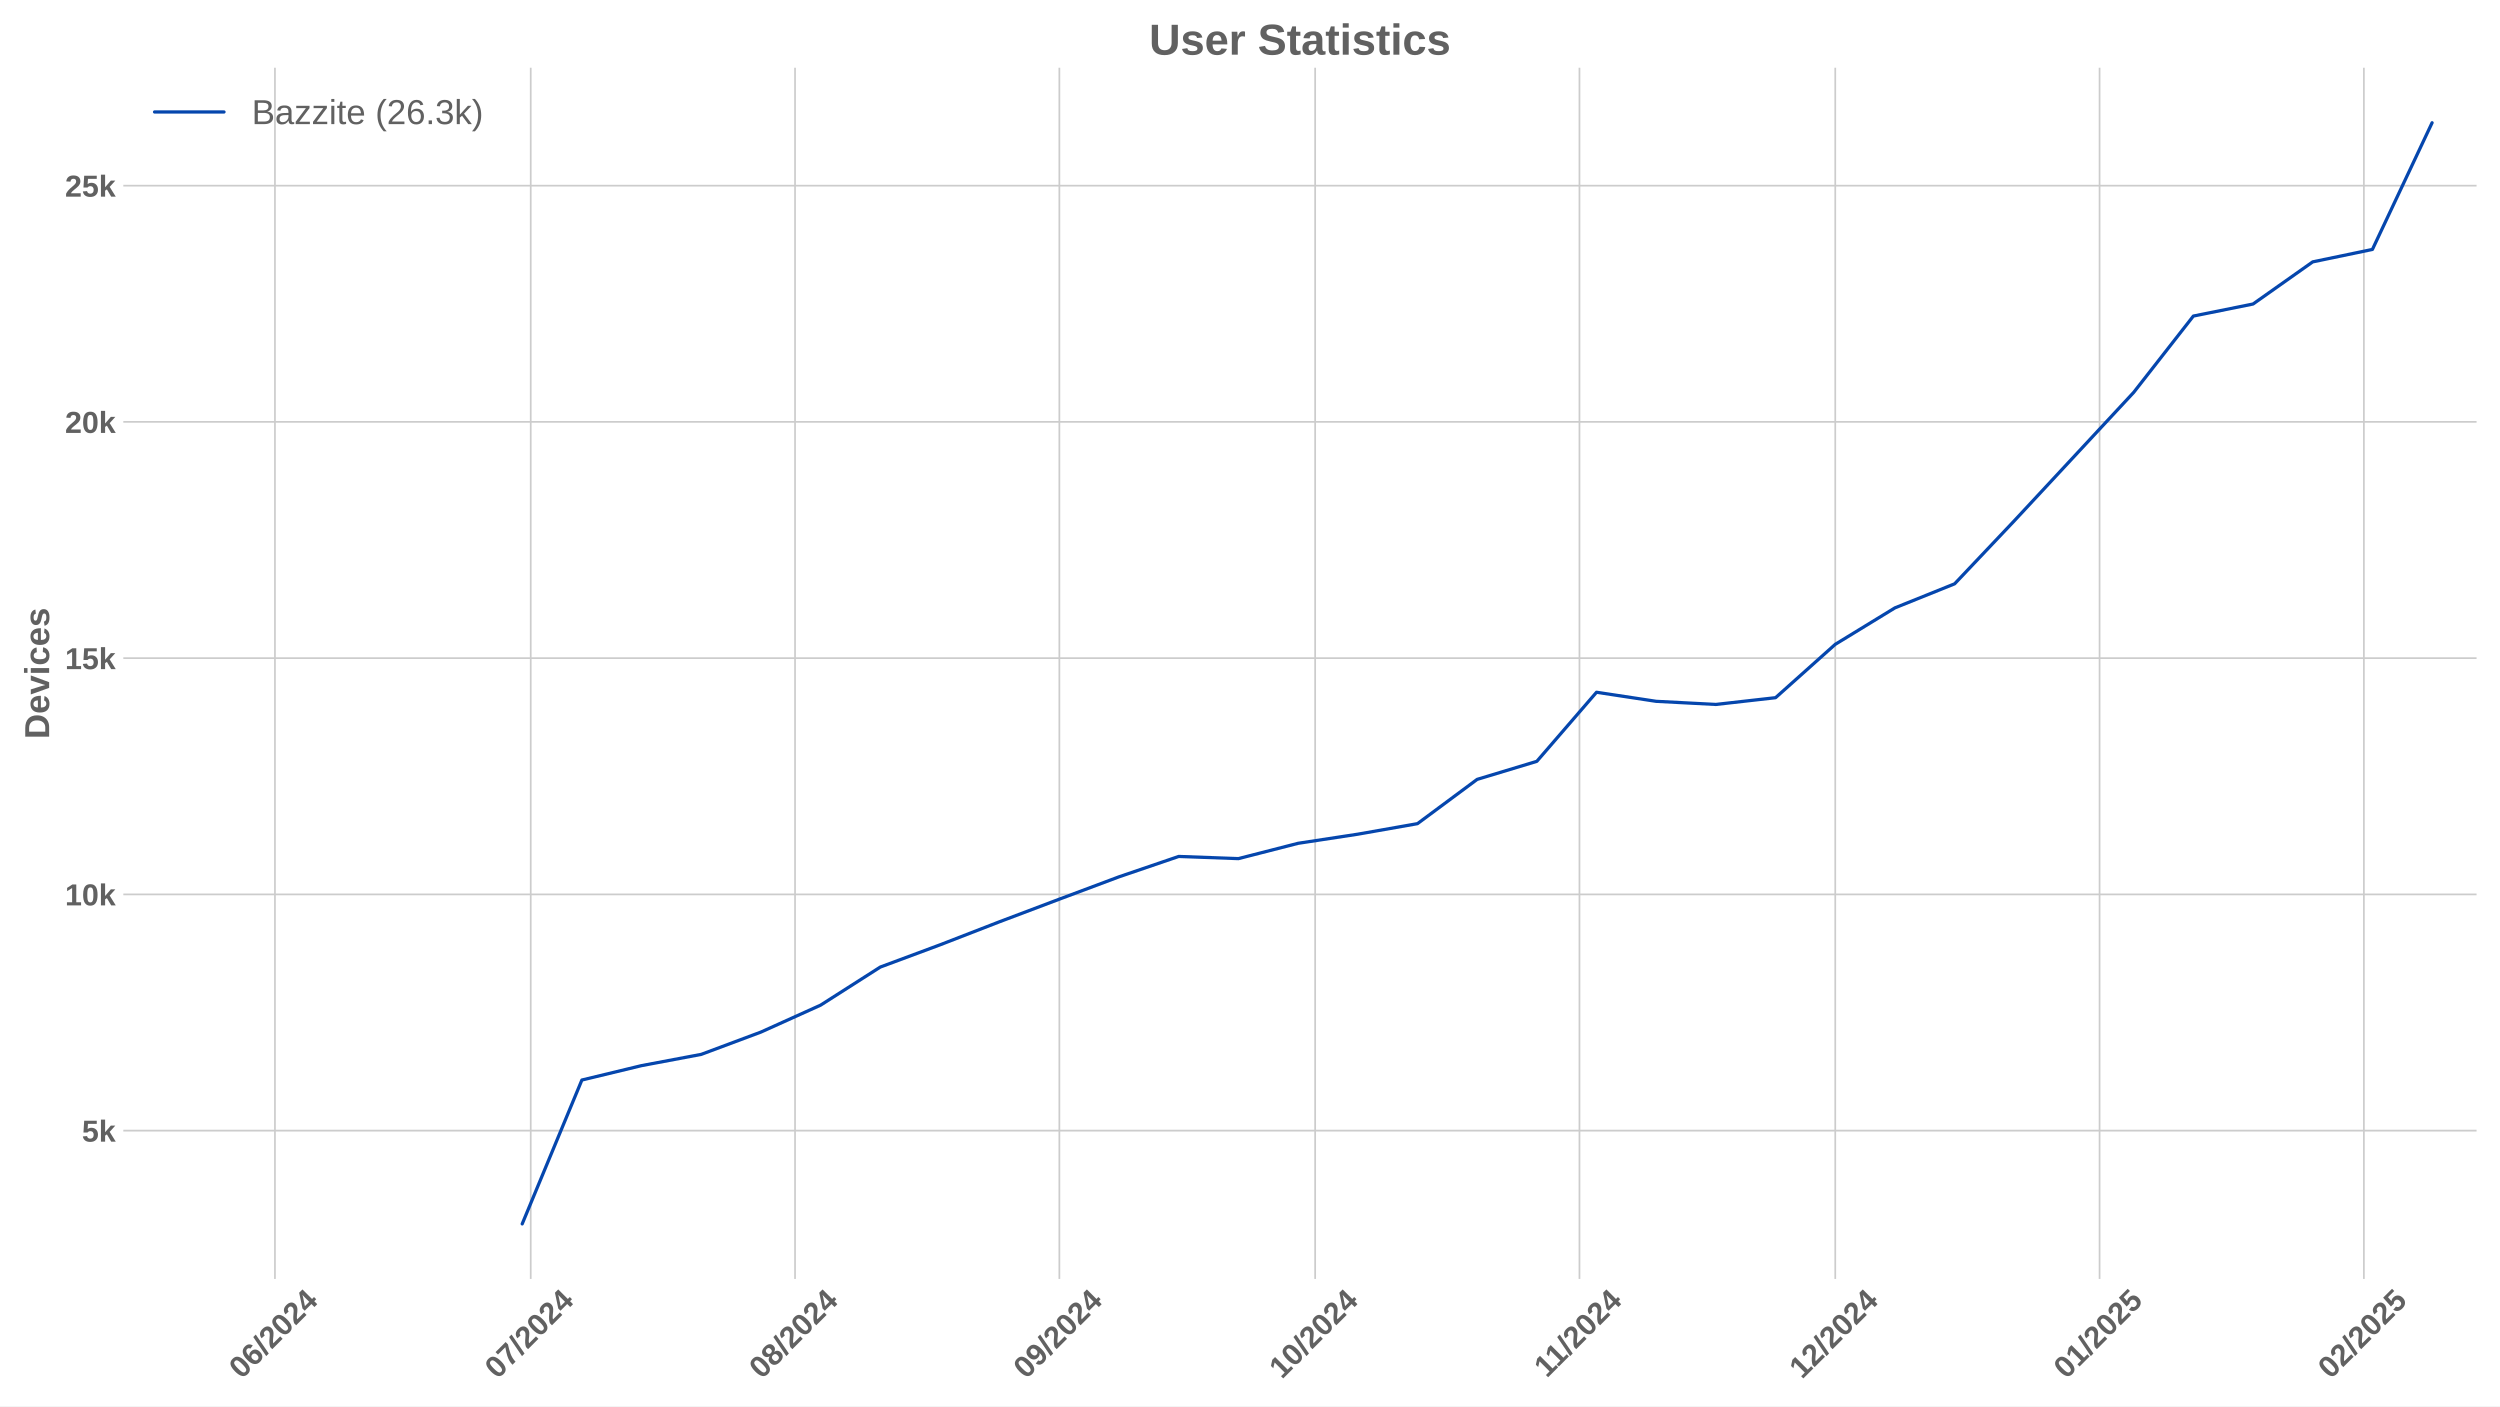
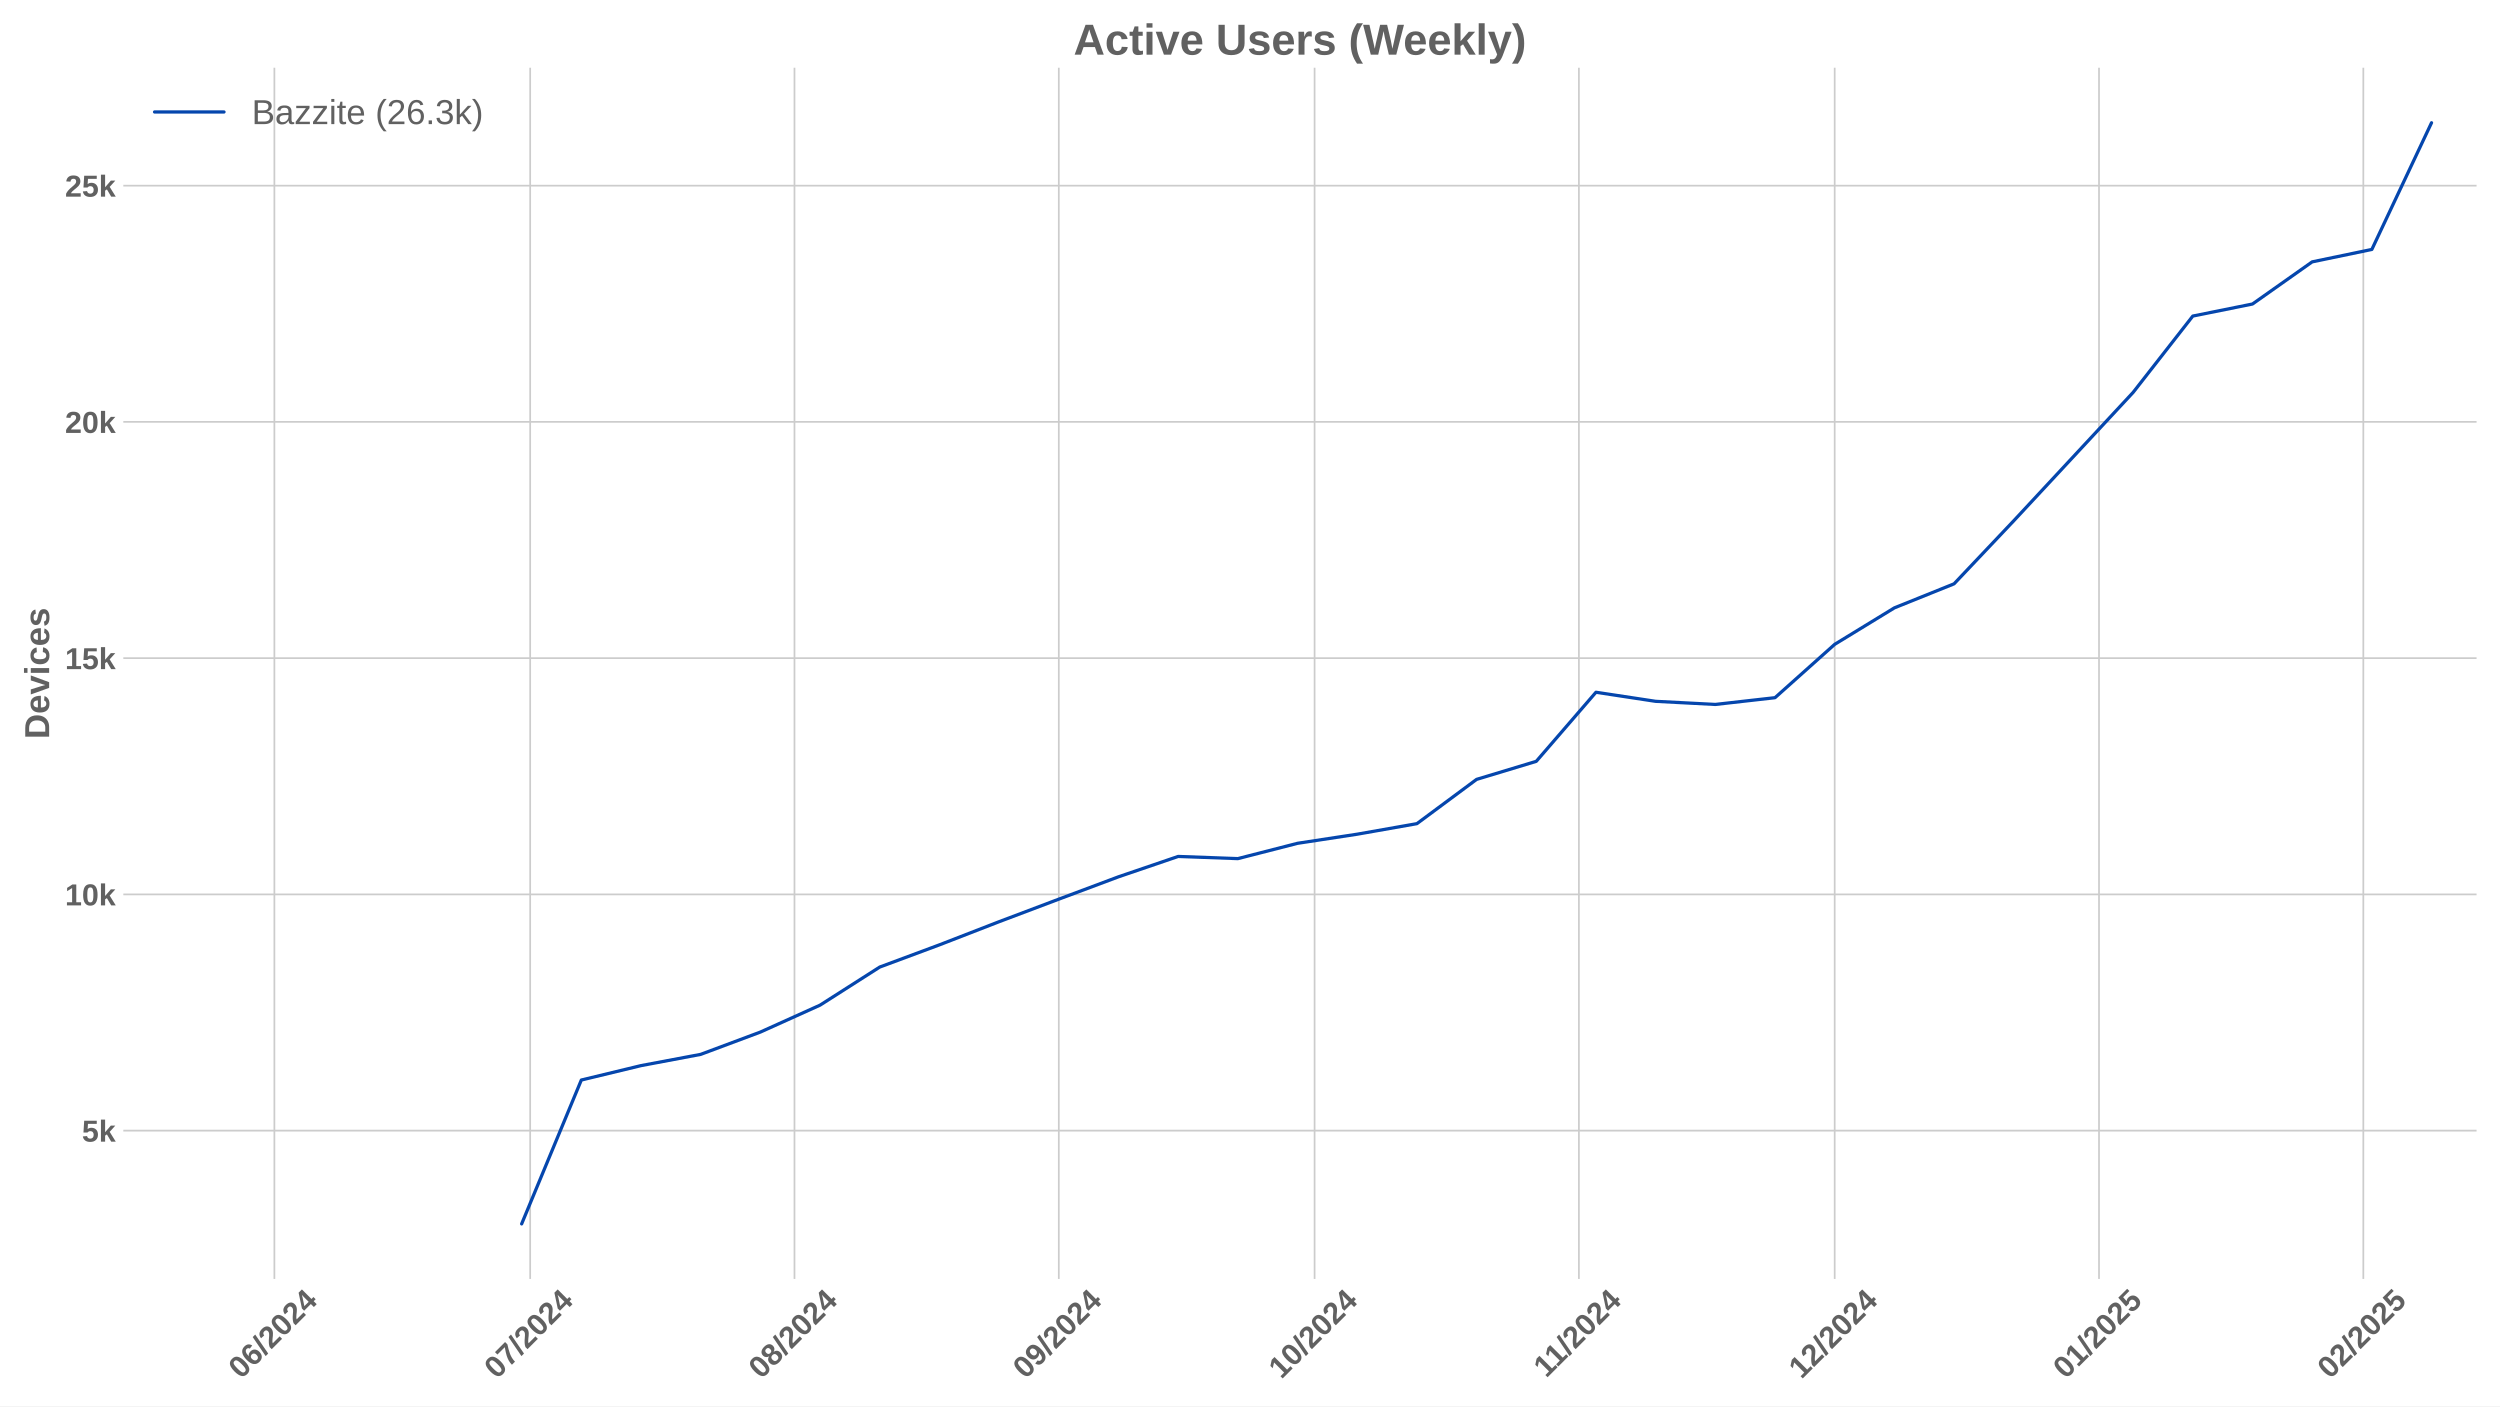
<svg xmlns="http://www.w3.org/2000/svg" xmlns:xlink="http://www.w3.org/1999/xlink" width="1152pt" height="648pt" viewBox="0 0 1152 648" version="1.1">
  <defs>
    <style type="text/css">*{stroke-linejoin: round; stroke-linecap: butt}</style>
  </defs>
  <g id="figure_1">
    <g id="patch_1">
      <path d="M 0 648  L 1152 648  L 1152 0  L 0 0  z " style="fill: #ffffff" />
    </g>
    <g id="axes_1">
      <g id="patch_2">
        <path d="M 56.82 589.343  L 1141.2 589.343  L 1141.2 31.2  L 56.82 31.2  z " style="fill: #ffffff" />
      </g>
      <g id="matplotlib.axis_1">
        <g id="xtick_1">
          <g id="line2d_1">
-             <path d="M 126.692 589.343  L 126.692 31.2  " clip-path="url(#p1ad4c67a2a)" style="fill: none; stroke: #cccccc; stroke-width: 0.8; stroke-linecap: round" />
+             <path d="M 126.435 589.343  L 126.435 31.2  " clip-path="url(#p566eb9d5ae)" style="fill: none; stroke: #cccccc; stroke-width: 0.8; stroke-linecap: round" />
          </g>
          <g id="line2d_2" />
          <g id="text_1">
-             <g style="fill: #616161" transform="translate(111.362 635.7977) rotate(-45) scale(0.14 -0.14)">
+             <g style="fill: #616161" transform="translate(111.1049 635.7977) rotate(-45) scale(0.14 -0.14)">
              <defs>
                <path id="LiberationSans-Bold-30" d="M 3297 2203  Q 3297 1088 2914 512  Q 2531 -63 1766 -63  Q 253 -63 253 2203  Q 253 2994 418 3494  Q 584 3994 915 4231  Q 1247 4469 1791 4469  Q 2572 4469 2934 3903  Q 3297 3338 3297 2203  z M 2416 2203  Q 2416 2813 2356 3150  Q 2297 3488 2165 3634  Q 2034 3781 1784 3781  Q 1519 3781 1383 3632  Q 1247 3484 1189 3148  Q 1131 2813 1131 2203  Q 1131 1600 1192 1261  Q 1253 922 1386 775  Q 1519 628 1772 628  Q 2022 628 2158 783  Q 2294 938 2355 1278  Q 2416 1619 2416 2203  z " transform="scale(0.015625)" />
                <path id="LiberationSans-Bold-36" d="M 3328 1441  Q 3328 738 2934 337  Q 2541 -63 1847 -63  Q 1069 -63 651 482  Q 234 1028 234 2100  Q 234 3278 657 3873  Q 1081 4469 1869 4469  Q 2428 4469 2751 4222  Q 3075 3975 3209 3456  L 2381 3341  Q 2263 3775 1850 3775  Q 1497 3775 1295 3422  Q 1094 3069 1094 2350  Q 1234 2584 1484 2709  Q 1734 2834 2050 2834  Q 2641 2834 2984 2459  Q 3328 2084 3328 1441  z M 2447 1416  Q 2447 1791 2273 1989  Q 2100 2188 1797 2188  Q 1506 2188 1331 2002  Q 1156 1816 1156 1509  Q 1156 1125 1339 873  Q 1522 622 1819 622  Q 2116 622 2281 833  Q 2447 1044 2447 1416  z " transform="scale(0.015625)" />
                <path id="LiberationSans-Bold-2f" d="M 63 -128  L 972 4638  L 1716 4638  L 822 -128  L 63 -128  z " transform="scale(0.015625)" />
                <path id="LiberationSans-Bold-32" d="M 222 0  L 222 609  Q 394 988 711 1347  Q 1028 1706 1509 2097  Q 1972 2472 2158 2715  Q 2344 2959 2344 3194  Q 2344 3769 1766 3769  Q 1484 3769 1336 3617  Q 1188 3466 1144 3163  L 259 3213  Q 334 3825 717 4147  Q 1100 4469 1759 4469  Q 2472 4469 2853 4144  Q 3234 3819 3234 3231  Q 3234 2922 3112 2672  Q 2991 2422 2800 2211  Q 2609 2000 2376 1815  Q 2144 1631 1925 1456  Q 1706 1281 1526 1103  Q 1347 925 1259 722  L 3303 722  L 3303 0  L 222 0  z " transform="scale(0.015625)" />
                <path id="LiberationSans-Bold-34" d="M 2938 897  L 2938 0  L 2100 0  L 2100 897  L 97 897  L 97 1556  L 1956 4403  L 2938 4403  L 2938 1550  L 3525 1550  L 3525 897  L 2938 897  z M 2100 2991  Q 2100 3159 2111 3356  Q 2122 3553 2128 3609  Q 2047 3434 1834 3103  L 813 1550  L 2100 1550  L 2100 2991  z " transform="scale(0.015625)" />
              </defs>
              <use xlink:href="#LiberationSans-Bold-30" />
              <use xlink:href="#LiberationSans-Bold-36" transform="translate(55.61523 0)" />
              <use xlink:href="#LiberationSans-Bold-2f" transform="translate(111.2305 0)" />
              <use xlink:href="#LiberationSans-Bold-32" transform="translate(139.0137 0)" />
              <use xlink:href="#LiberationSans-Bold-30" transform="translate(194.6289 0)" />
              <use xlink:href="#LiberationSans-Bold-32" transform="translate(250.2441 0)" />
              <use xlink:href="#LiberationSans-Bold-34" transform="translate(305.8594 0)" />
            </g>
          </g>
        </g>
        <g id="xtick_2">
          <g id="line2d_3">
-             <path d="M 244.56 589.343  L 244.56 31.2  " clip-path="url(#p1ad4c67a2a)" style="fill: none; stroke: #cccccc; stroke-width: 0.8; stroke-linecap: round" />
+             <path d="M 244.303 589.343  L 244.303 31.2  " clip-path="url(#p566eb9d5ae)" style="fill: none; stroke: #cccccc; stroke-width: 0.8; stroke-linecap: round" />
          </g>
          <g id="line2d_4" />
          <g id="text_2">
-             <g style="fill: #616161" transform="translate(229.2294 635.7977) rotate(-45) scale(0.14 -0.14)">
+             <g style="fill: #616161" transform="translate(228.9723 635.7977) rotate(-45) scale(0.14 -0.14)">
              <defs>
                <path id="LiberationSans-Bold-37" d="M 3278 3706  Q 2981 3238 2717 2797  Q 2453 2356 2256 1911  Q 2059 1466 1945 995  Q 1831 525 1831 0  L 916 0  Q 916 550 1059 1064  Q 1203 1578 1475 2111  Q 1747 2644 2463 3681  L 275 3681  L 275 4403  L 3278 4403  L 3278 3706  z " transform="scale(0.015625)" />
              </defs>
              <use xlink:href="#LiberationSans-Bold-30" />
              <use xlink:href="#LiberationSans-Bold-37" transform="translate(55.61523 0)" />
              <use xlink:href="#LiberationSans-Bold-2f" transform="translate(111.2305 0)" />
              <use xlink:href="#LiberationSans-Bold-32" transform="translate(139.0137 0)" />
              <use xlink:href="#LiberationSans-Bold-30" transform="translate(194.6289 0)" />
              <use xlink:href="#LiberationSans-Bold-32" transform="translate(250.2441 0)" />
              <use xlink:href="#LiberationSans-Bold-34" transform="translate(305.8594 0)" />
            </g>
          </g>
        </g>
        <g id="xtick_3">
          <g id="line2d_5">
-             <path d="M 366.356 589.343  L 366.356 31.2  " clip-path="url(#p1ad4c67a2a)" style="fill: none; stroke: #cccccc; stroke-width: 0.8; stroke-linecap: round" />
+             <path d="M 366.099 589.343  L 366.099 31.2  " clip-path="url(#p566eb9d5ae)" style="fill: none; stroke: #cccccc; stroke-width: 0.8; stroke-linecap: round" />
          </g>
          <g id="line2d_6" />
          <g id="text_3">
-             <g style="fill: #616161" transform="translate(351.0257 635.7977) rotate(-45) scale(0.14 -0.14)">
+             <g style="fill: #616161" transform="translate(350.7686 635.7977) rotate(-45) scale(0.14 -0.14)">
              <defs>
                <path id="LiberationSans-Bold-38" d="M 3363 1241  Q 3363 622 2953 279  Q 2544 -63 1784 -63  Q 1031 -63 617 278  Q 203 619 203 1234  Q 203 1656 447 1945  Q 691 2234 1100 2303  L 1100 2316  Q 744 2394 525 2669  Q 306 2944 306 3303  Q 306 3844 689 4156  Q 1072 4469 1772 4469  Q 2488 4469 2870 4164  Q 3253 3859 3253 3297  Q 3253 2938 3036 2666  Q 2819 2394 2453 2322  L 2453 2309  Q 2878 2241 3120 1961  Q 3363 1681 3363 1241  z M 2350 3250  Q 2350 3563 2206 3708  Q 2063 3853 1772 3853  Q 1203 3853 1203 3250  Q 1203 2619 1778 2619  Q 2066 2619 2208 2766  Q 2350 2913 2350 3250  z M 2453 1313  Q 2453 2003 1766 2003  Q 1447 2003 1276 1822  Q 1106 1641 1106 1300  Q 1106 913 1275 734  Q 1444 556 1791 556  Q 2131 556 2292 734  Q 2453 913 2453 1313  z " transform="scale(0.015625)" />
              </defs>
              <use xlink:href="#LiberationSans-Bold-30" />
              <use xlink:href="#LiberationSans-Bold-38" transform="translate(55.61523 0)" />
              <use xlink:href="#LiberationSans-Bold-2f" transform="translate(111.2305 0)" />
              <use xlink:href="#LiberationSans-Bold-32" transform="translate(139.0137 0)" />
              <use xlink:href="#LiberationSans-Bold-30" transform="translate(194.6289 0)" />
              <use xlink:href="#LiberationSans-Bold-32" transform="translate(250.2441 0)" />
              <use xlink:href="#LiberationSans-Bold-34" transform="translate(305.8594 0)" />
            </g>
          </g>
        </g>
        <g id="xtick_4">
          <g id="line2d_7">
-             <path d="M 488.152 589.343  L 488.152 31.2  " clip-path="url(#p1ad4c67a2a)" style="fill: none; stroke: #cccccc; stroke-width: 0.8; stroke-linecap: round" />
+             <path d="M 487.895 589.343  L 487.895 31.2  " clip-path="url(#p566eb9d5ae)" style="fill: none; stroke: #cccccc; stroke-width: 0.8; stroke-linecap: round" />
          </g>
          <g id="line2d_8" />
          <g id="text_4">
-             <g style="fill: #616161" transform="translate(472.822 635.7977) rotate(-45) scale(0.14 -0.14)">
+             <g style="fill: #616161" transform="translate(472.5649 635.7977) rotate(-45) scale(0.14 -0.14)">
              <defs>
                <path id="LiberationSans-Bold-39" d="M 3322 2272  Q 3322 1100 2894 518  Q 2466 -63 1678 -63  Q 1097 -63 767 185  Q 438 434 300 972  L 1125 1088  Q 1247 628 1688 628  Q 2056 628 2254 981  Q 2453 1334 2459 2028  Q 2341 1794 2070 1661  Q 1800 1528 1488 1528  Q 906 1528 564 1923  Q 222 2319 222 2994  Q 222 3688 623 4078  Q 1025 4469 1759 4469  Q 2550 4469 2936 3920  Q 3322 3372 3322 2272  z M 2394 2888  Q 2394 3297 2214 3539  Q 2034 3781 1738 3781  Q 1447 3781 1280 3570  Q 1113 3359 1113 2988  Q 1113 2622 1278 2401  Q 1444 2181 1741 2181  Q 2022 2181 2208 2373  Q 2394 2566 2394 2888  z " transform="scale(0.015625)" />
              </defs>
              <use xlink:href="#LiberationSans-Bold-30" />
              <use xlink:href="#LiberationSans-Bold-39" transform="translate(55.61523 0)" />
              <use xlink:href="#LiberationSans-Bold-2f" transform="translate(111.2305 0)" />
              <use xlink:href="#LiberationSans-Bold-32" transform="translate(139.0137 0)" />
              <use xlink:href="#LiberationSans-Bold-30" transform="translate(194.6289 0)" />
              <use xlink:href="#LiberationSans-Bold-32" transform="translate(250.2441 0)" />
              <use xlink:href="#LiberationSans-Bold-34" transform="translate(305.8594 0)" />
            </g>
          </g>
        </g>
        <g id="xtick_5">
          <g id="line2d_9">
-             <path d="M 606.02 589.343  L 606.02 31.2  " clip-path="url(#p1ad4c67a2a)" style="fill: none; stroke: #cccccc; stroke-width: 0.8; stroke-linecap: round" />
+             <path d="M 605.763 589.343  L 605.763 31.2  " clip-path="url(#p566eb9d5ae)" style="fill: none; stroke: #cccccc; stroke-width: 0.8; stroke-linecap: round" />
          </g>
          <g id="line2d_10" />
          <g id="text_5">
-             <g style="fill: #616161" transform="translate(590.6894 635.7977) rotate(-45) scale(0.14 -0.14)">
+             <g style="fill: #616161" transform="translate(590.4323 635.7977) rotate(-45) scale(0.14 -0.14)">
              <defs>
                <path id="LiberationSans-Bold-31" d="M 403 0  L 403 653  L 1494 653  L 1494 3656  L 438 2997  L 438 3688  L 1541 4403  L 2372 4403  L 2372 653  L 3381 653  L 3381 0  L 403 0  z " transform="scale(0.015625)" />
              </defs>
              <use xlink:href="#LiberationSans-Bold-31" />
              <use xlink:href="#LiberationSans-Bold-30" transform="translate(55.61523 0)" />
              <use xlink:href="#LiberationSans-Bold-2f" transform="translate(111.2305 0)" />
              <use xlink:href="#LiberationSans-Bold-32" transform="translate(139.0137 0)" />
              <use xlink:href="#LiberationSans-Bold-30" transform="translate(194.6289 0)" />
              <use xlink:href="#LiberationSans-Bold-32" transform="translate(250.2441 0)" />
              <use xlink:href="#LiberationSans-Bold-34" transform="translate(305.8594 0)" />
            </g>
          </g>
        </g>
        <g id="xtick_6">
          <g id="line2d_11">
-             <path d="M 727.816 589.343  L 727.816 31.2  " clip-path="url(#p1ad4c67a2a)" style="fill: none; stroke: #cccccc; stroke-width: 0.8; stroke-linecap: round" />
+             <path d="M 727.559 589.343  L 727.559 31.2  " clip-path="url(#p566eb9d5ae)" style="fill: none; stroke: #cccccc; stroke-width: 0.8; stroke-linecap: round" />
          </g>
          <g id="line2d_12" />
          <g id="text_6">
-             <g style="fill: #616161" transform="translate(712.7579 635.2532) rotate(-45) scale(0.14 -0.14)">
+             <g style="fill: #616161" transform="translate(712.5008 635.2532) rotate(-45) scale(0.14 -0.14)">
              <use xlink:href="#LiberationSans-Bold-31" />
              <use xlink:href="#LiberationSans-Bold-31" transform="translate(50.11523 0)" />
              <use xlink:href="#LiberationSans-Bold-2f" transform="translate(105.7305 0)" />
              <use xlink:href="#LiberationSans-Bold-32" transform="translate(133.5137 0)" />
              <use xlink:href="#LiberationSans-Bold-30" transform="translate(189.1289 0)" />
              <use xlink:href="#LiberationSans-Bold-32" transform="translate(244.7441 0)" />
              <use xlink:href="#LiberationSans-Bold-34" transform="translate(300.3594 0)" />
            </g>
          </g>
        </g>
        <g id="xtick_7">
          <g id="line2d_13">
-             <path d="M 845.683 589.343  L 845.683 31.2  " clip-path="url(#p1ad4c67a2a)" style="fill: none; stroke: #cccccc; stroke-width: 0.8; stroke-linecap: round" />
+             <path d="M 845.426 589.343  L 845.426 31.2  " clip-path="url(#p566eb9d5ae)" style="fill: none; stroke: #cccccc; stroke-width: 0.8; stroke-linecap: round" />
          </g>
          <g id="line2d_14" />
          <g id="text_7">
-             <g style="fill: #616161" transform="translate(830.3531 635.7977) rotate(-45) scale(0.14 -0.14)">
+             <g style="fill: #616161" transform="translate(830.096 635.7977) rotate(-45) scale(0.14 -0.14)">
              <use xlink:href="#LiberationSans-Bold-31" />
              <use xlink:href="#LiberationSans-Bold-32" transform="translate(55.61523 0)" />
              <use xlink:href="#LiberationSans-Bold-2f" transform="translate(111.2305 0)" />
              <use xlink:href="#LiberationSans-Bold-32" transform="translate(139.0137 0)" />
              <use xlink:href="#LiberationSans-Bold-30" transform="translate(194.6289 0)" />
              <use xlink:href="#LiberationSans-Bold-32" transform="translate(250.2441 0)" />
              <use xlink:href="#LiberationSans-Bold-34" transform="translate(305.8594 0)" />
            </g>
          </g>
        </g>
        <g id="xtick_8">
          <g id="line2d_15">
-             <path d="M 967.48 589.343  L 967.48 31.2  " clip-path="url(#p1ad4c67a2a)" style="fill: none; stroke: #cccccc; stroke-width: 0.8; stroke-linecap: round" />
+             <path d="M 967.223 589.343  L 967.223 31.2  " clip-path="url(#p566eb9d5ae)" style="fill: none; stroke: #cccccc; stroke-width: 0.8; stroke-linecap: round" />
          </g>
          <g id="line2d_16" />
          <g id="text_8">
-             <g style="fill: #616161" transform="translate(952.1494 635.7977) rotate(-45) scale(0.14 -0.14)">
+             <g style="fill: #616161" transform="translate(951.8923 635.7977) rotate(-45) scale(0.14 -0.14)">
              <defs>
                <path id="LiberationSans-Bold-35" d="M 3381 1466  Q 3381 766 2945 351  Q 2509 -63 1750 -63  Q 1088 -63 689 235  Q 291 534 197 1100  L 1075 1172  Q 1144 891 1319 762  Q 1494 634 1759 634  Q 2088 634 2283 843  Q 2478 1053 2478 1447  Q 2478 1794 2293 2001  Q 2109 2209 1778 2209  Q 1413 2209 1181 1925  L 325 1925  L 478 4403  L 3125 4403  L 3125 3750  L 1275 3750  L 1203 2638  Q 1522 2919 2000 2919  Q 2628 2919 3004 2528  Q 3381 2138 3381 1466  z " transform="scale(0.015625)" />
              </defs>
              <use xlink:href="#LiberationSans-Bold-30" />
              <use xlink:href="#LiberationSans-Bold-31" transform="translate(55.61523 0)" />
              <use xlink:href="#LiberationSans-Bold-2f" transform="translate(111.2305 0)" />
              <use xlink:href="#LiberationSans-Bold-32" transform="translate(139.0137 0)" />
              <use xlink:href="#LiberationSans-Bold-30" transform="translate(194.6289 0)" />
              <use xlink:href="#LiberationSans-Bold-32" transform="translate(250.2441 0)" />
              <use xlink:href="#LiberationSans-Bold-35" transform="translate(305.8594 0)" />
            </g>
          </g>
        </g>
        <g id="xtick_9">
          <g id="line2d_17">
-             <path d="M 1089.276 589.343  L 1089.276 31.2  " clip-path="url(#p1ad4c67a2a)" style="fill: none; stroke: #cccccc; stroke-width: 0.8; stroke-linecap: round" />
+             <path d="M 1089.019 589.343  L 1089.019 31.2  " clip-path="url(#p566eb9d5ae)" style="fill: none; stroke: #cccccc; stroke-width: 0.8; stroke-linecap: round" />
          </g>
          <g id="line2d_18" />
          <g id="text_9">
-             <g style="fill: #616161" transform="translate(1073.946 635.7977) rotate(-45) scale(0.14 -0.14)">
+             <g style="fill: #616161" transform="translate(1073.689 635.7977) rotate(-45) scale(0.14 -0.14)">
              <use xlink:href="#LiberationSans-Bold-30" />
              <use xlink:href="#LiberationSans-Bold-32" transform="translate(55.61523 0)" />
              <use xlink:href="#LiberationSans-Bold-2f" transform="translate(111.2305 0)" />
              <use xlink:href="#LiberationSans-Bold-32" transform="translate(139.0137 0)" />
              <use xlink:href="#LiberationSans-Bold-30" transform="translate(194.6289 0)" />
              <use xlink:href="#LiberationSans-Bold-32" transform="translate(250.2441 0)" />
              <use xlink:href="#LiberationSans-Bold-35" transform="translate(305.8594 0)" />
            </g>
          </g>
        </g>
      </g>
      <g id="matplotlib.axis_2">
        <g id="ytick_1">
          <g id="line2d_19">
-             <path d="M 56.82 520.995  L 1141.2 520.995  " clip-path="url(#p1ad4c67a2a)" style="fill: none; stroke: #cccccc; stroke-width: 0.8; stroke-linecap: round" />
+             <path d="M 56.82 520.995  L 1141.2 520.995  " clip-path="url(#p566eb9d5ae)" style="fill: none; stroke: #cccccc; stroke-width: 0.8; stroke-linecap: round" />
          </g>
          <g id="line2d_20" />
          <g id="text_10">
            <g style="fill: #616161" transform="translate(37.74938 526.0674) scale(0.14 -0.14)">
              <defs>
                <path id="LiberationSans-Bold-6b" d="M 2606 0  L 1703 1531  L 1325 1269  L 1325 0  L 447 0  L 447 4638  L 1325 4638  L 1325 1981  L 2531 3381  L 3475 3381  L 2288 2063  L 3566 0  L 2606 0  z " transform="scale(0.015625)" />
              </defs>
              <use xlink:href="#LiberationSans-Bold-35" />
              <use xlink:href="#LiberationSans-Bold-6b" transform="translate(55.61523 0)" />
            </g>
          </g>
        </g>
        <g id="ytick_2">
          <g id="line2d_21">
-             <path d="M 56.82 412.133  L 1141.2 412.133  " clip-path="url(#p1ad4c67a2a)" style="fill: none; stroke: #cccccc; stroke-width: 0.8; stroke-linecap: round" />
+             <path d="M 56.82 412.133  L 1141.2 412.133  " clip-path="url(#p566eb9d5ae)" style="fill: none; stroke: #cccccc; stroke-width: 0.8; stroke-linecap: round" />
          </g>
          <g id="line2d_22" />
          <g id="text_11">
            <g style="fill: #616161" transform="translate(29.96406 417.206) scale(0.14 -0.14)">
              <use xlink:href="#LiberationSans-Bold-31" />
              <use xlink:href="#LiberationSans-Bold-30" transform="translate(55.61523 0)" />
              <use xlink:href="#LiberationSans-Bold-6b" transform="translate(111.2305 0)" />
            </g>
          </g>
        </g>
        <g id="ytick_3">
          <g id="line2d_23">
-             <path d="M 56.82 303.272  L 1141.2 303.272  " clip-path="url(#p1ad4c67a2a)" style="fill: none; stroke: #cccccc; stroke-width: 0.8; stroke-linecap: round" />
+             <path d="M 56.82 303.272  L 1141.2 303.272  " clip-path="url(#p566eb9d5ae)" style="fill: none; stroke: #cccccc; stroke-width: 0.8; stroke-linecap: round" />
          </g>
          <g id="line2d_24" />
          <g id="text_12">
            <g style="fill: #616161" transform="translate(29.96406 308.3446) scale(0.14 -0.14)">
              <use xlink:href="#LiberationSans-Bold-31" />
              <use xlink:href="#LiberationSans-Bold-35" transform="translate(55.61523 0)" />
              <use xlink:href="#LiberationSans-Bold-6b" transform="translate(111.2305 0)" />
            </g>
          </g>
        </g>
        <g id="ytick_4">
          <g id="line2d_25">
-             <path d="M 56.82 194.41  L 1141.2 194.41  " clip-path="url(#p1ad4c67a2a)" style="fill: none; stroke: #cccccc; stroke-width: 0.8; stroke-linecap: round" />
+             <path d="M 56.82 194.41  L 1141.2 194.41  " clip-path="url(#p566eb9d5ae)" style="fill: none; stroke: #cccccc; stroke-width: 0.8; stroke-linecap: round" />
          </g>
          <g id="line2d_26" />
          <g id="text_13">
            <g style="fill: #616161" transform="translate(29.96406 199.4832) scale(0.14 -0.14)">
              <use xlink:href="#LiberationSans-Bold-32" />
              <use xlink:href="#LiberationSans-Bold-30" transform="translate(55.61523 0)" />
              <use xlink:href="#LiberationSans-Bold-6b" transform="translate(111.2305 0)" />
            </g>
          </g>
        </g>
        <g id="ytick_5">
          <g id="line2d_27">
-             <path d="M 56.82 85.549  L 1141.2 85.549  " clip-path="url(#p1ad4c67a2a)" style="fill: none; stroke: #cccccc; stroke-width: 0.8; stroke-linecap: round" />
+             <path d="M 56.82 85.549  L 1141.2 85.549  " clip-path="url(#p566eb9d5ae)" style="fill: none; stroke: #cccccc; stroke-width: 0.8; stroke-linecap: round" />
          </g>
          <g id="line2d_28" />
          <g id="text_14">
            <g style="fill: #616161" transform="translate(29.96406 90.62186) scale(0.14 -0.14)">
              <use xlink:href="#LiberationSans-Bold-32" />
              <use xlink:href="#LiberationSans-Bold-35" transform="translate(55.61523 0)" />
              <use xlink:href="#LiberationSans-Bold-6b" transform="translate(111.2305 0)" />
            </g>
          </g>
        </g>
        <g id="text_15">
          <g style="fill: #616161" transform="translate(22.64406 340.5153) rotate(-90) scale(0.16 -0.16)">
            <defs>
              <path id="LiberationSans-Bold-44" d="M 4353 2234  Q 4353 1553 4086 1045  Q 3819 538 3330 269  Q 2841 0 2209 0  L 428 0  L 428 4403  L 2022 4403  Q 3134 4403 3743 3842  Q 4353 3281 4353 2234  z M 3425 2234  Q 3425 2944 3056 3317  Q 2688 3691 2003 3691  L 1350 3691  L 1350 713  L 2131 713  Q 2725 713 3075 1122  Q 3425 1531 3425 2234  z " transform="scale(0.015625)" />
              <path id="LiberationSans-Bold-65" d="M 1831 -63  Q 1069 -63 659 389  Q 250 841 250 1706  Q 250 2544 665 2994  Q 1081 3444 1844 3444  Q 2572 3444 2956 2961  Q 3341 2478 3341 1547  L 3341 1522  L 1172 1522  Q 1172 1028 1355 776  Q 1538 525 1875 525  Q 2341 525 2463 928  L 3291 856  Q 2931 -63 1831 -63  z M 1831 2891  Q 1522 2891 1355 2675  Q 1188 2459 1178 2072  L 2491 2072  Q 2466 2481 2294 2686  Q 2122 2891 1831 2891  z " transform="scale(0.015625)" />
              <path id="LiberationSans-Bold-76" d="M 2284 0  L 1234 0  L 25 3381  L 953 3381  L 1544 1491  Q 1591 1334 1766 709  Q 1797 838 1894 1159  Q 1991 1481 2613 3381  L 3531 3381  L 2284 0  z " transform="scale(0.015625)" />
              <path id="LiberationSans-Bold-69" d="M 447 3991  L 447 4638  L 1325 4638  L 1325 3991  L 447 3991  z M 447 0  L 447 3381  L 1325 3381  L 1325 0  L 447 0  z " transform="scale(0.015625)" />
              <path id="LiberationSans-Bold-63" d="M 1856 -63  Q 1088 -63 669 395  Q 250 853 250 1672  Q 250 2509 672 2976  Q 1094 3444 1869 3444  Q 2466 3444 2856 3144  Q 3247 2844 3347 2316  L 2463 2272  Q 2425 2531 2275 2686  Q 2125 2841 1850 2841  Q 1172 2841 1172 1706  Q 1172 538 1863 538  Q 2113 538 2281 695  Q 2450 853 2491 1166  L 3372 1125  Q 3325 778 3123 506  Q 2922 234 2594 85  Q 2266 -63 1856 -63  z " transform="scale(0.015625)" />
              <path id="LiberationSans-Bold-73" d="M 3297 988  Q 3297 497 2895 217  Q 2494 -63 1784 -63  Q 1088 -63 717 157  Q 347 378 225 844  L 997 959  Q 1063 719 1223 619  Q 1384 519 1784 519  Q 2153 519 2322 612  Q 2491 706 2491 906  Q 2491 1069 2355 1164  Q 2219 1259 1894 1325  Q 1150 1472 890 1598  Q 631 1725 495 1926  Q 359 2128 359 2422  Q 359 2906 732 3176  Q 1106 3447 1791 3447  Q 2394 3447 2761 3212  Q 3128 2978 3219 2534  L 2441 2453  Q 2403 2659 2256 2761  Q 2109 2863 1791 2863  Q 1478 2863 1322 2783  Q 1166 2703 1166 2516  Q 1166 2369 1286 2283  Q 1406 2197 1691 2141  Q 2088 2059 2395 1973  Q 2703 1888 2889 1769  Q 3075 1650 3186 1464  Q 3297 1278 3297 988  z " transform="scale(0.015625)" />
            </defs>
            <use xlink:href="#LiberationSans-Bold-44" />
            <use xlink:href="#LiberationSans-Bold-65" transform="translate(72.2168 0)" />
            <use xlink:href="#LiberationSans-Bold-76" transform="translate(127.832 0)" />
            <use xlink:href="#LiberationSans-Bold-69" transform="translate(183.4473 0)" />
            <use xlink:href="#LiberationSans-Bold-63" transform="translate(211.2305 0)" />
            <use xlink:href="#LiberationSans-Bold-65" transform="translate(266.8457 0)" />
            <use xlink:href="#LiberationSans-Bold-73" transform="translate(322.4609 0)" />
          </g>
        </g>
      </g>
      <g id="line2d_29">
-         <path d="M 240.631 563.973  L 268.133 497.676  L 295.636 491.036  L 323.138 485.854  L 350.64 475.578  L 378.143 463.167  L 405.645 445.619  L 433.147 435.386  L 460.65 424.718  L 488.152 414.332  L 515.655 404.034  L 543.157 394.65  L 570.659 395.652  L 598.162 388.597  L 625.664 384.395  L 653.167 379.54  L 680.669 359.139  L 708.171 350.822  L 735.674 318.991  L 763.176 323.172  L 790.679 324.609  L 818.181 321.495  L 845.683 296.914  L 873.186 280.106  L 900.688 269.024  L 928.191 239.98  L 983.195 180.825  L 1010.698 145.641  L 1038.2 140.089  L 1065.702 120.668  L 1093.205 114.942  L 1120.707 56.57  " clip-path="url(#p1ad4c67a2a)" style="fill: none; stroke: #0546ad; stroke-width: 1.5; stroke-linecap: round" />
+         <path d="M 240.374 563.973  L 267.876 497.676  L 295.378 491.036  L 322.881 485.854  L 350.383 475.578  L 377.886 463.167  L 405.388 445.619  L 432.89 435.386  L 460.393 424.718  L 487.895 414.332  L 515.398 404.034  L 542.9 394.65  L 570.402 395.652  L 597.905 388.597  L 625.407 384.395  L 652.91 379.54  L 680.412 359.139  L 707.914 350.822  L 735.417 318.991  L 762.919 323.172  L 790.421 324.609  L 817.924 321.495  L 845.426 296.914  L 872.929 280.106  L 900.431 269.024  L 927.933 239.98  L 982.938 180.825  L 1010.441 145.641  L 1037.943 140.089  L 1065.445 120.668  L 1092.948 114.942  L 1120.45 56.57  " clip-path="url(#p566eb9d5ae)" style="fill: none; stroke: #0546ad; stroke-width: 1.5; stroke-linecap: round" />
      </g>
      <g id="patch_3">
        <path d="M 56.82 589.343  L 56.82 31.2  " style="fill: none" />
      </g>
      <g id="patch_4">
        <path d="M 1141.2 589.343  L 1141.2 31.2  " style="fill: none" />
      </g>
      <g id="patch_5">
        <path d="M 56.82 589.343  L 1141.2 589.343  " style="fill: none" />
      </g>
      <g id="patch_6">
        <path d="M 56.82 31.2  L 1141.2 31.2  " style="fill: none" />
      </g>
      <g id="text_16">
-         <g style="fill: #616161" transform="translate(529.5366 25.2) scale(0.2 -0.2)">
+         <g style="fill: #616161" transform="translate(494.6991 25.2) scale(0.2 -0.2)">
          <defs>
+             <path id="LiberationSans-Bold-41" d="M 3541 0  L 3150 1125  L 1472 1125  L 1081 0  L 159 0  L 1766 4403  L 2853 4403  L 4453 0  L 3541 0  z M 2309 3725  L 2291 3656  Q 2259 3544 2215 3400  Q 2172 3256 1678 1819  L 2944 1819  L 2509 3084  L 2375 3509  L 2309 3725  z " transform="scale(0.015625)" />
+             <path id="LiberationSans-Bold-74" d="M 1313 -56  Q 925 -56 715 155  Q 506 366 506 794  L 506 2788  L 78 2788  L 78 3381  L 550 3381  L 825 4175  L 1375 4175  L 1375 3381  L 2016 3381  L 2016 2788  L 1375 2788  L 1375 1031  Q 1375 784 1469 667  Q 1563 550 1759 550  Q 1863 550 2053 594  L 2053 50  Q 1728 -56 1313 -56  z " transform="scale(0.015625)" />
+             <path id="LiberationSans-Bold-20" transform="scale(0.015625)" />
            <path id="LiberationSans-Bold-55" d="M 2259 -63  Q 1350 -63 867 381  Q 384 825 384 1650  L 384 4403  L 1306 4403  L 1306 1722  Q 1306 1200 1554 929  Q 1803 659 2284 659  Q 2778 659 3043 942  Q 3309 1225 3309 1753  L 3309 4403  L 4231 4403  L 4231 1697  Q 4231 859 3714 398  Q 3197 -63 2259 -63  z " transform="scale(0.015625)" />
            <path id="LiberationSans-Bold-72" d="M 447 0  L 447 2588  Q 447 2866 439 3052  Q 431 3238 422 3381  L 1259 3381  Q 1269 3325 1284 3039  Q 1300 2753 1300 2659  L 1313 2659  Q 1441 3016 1541 3161  Q 1641 3306 1778 3376  Q 1916 3447 2122 3447  Q 2291 3447 2394 3400  L 2394 2666  Q 2181 2713 2019 2713  Q 1691 2713 1508 2447  Q 1325 2181 1325 1659  L 1325 0  L 447 0  z " transform="scale(0.015625)" />
-             <path id="LiberationSans-Bold-20" transform="scale(0.015625)" />
-             <path id="LiberationSans-Bold-53" d="M 4019 1269  Q 4019 622 3539 279  Q 3059 -63 2131 -63  Q 1284 -63 803 237  Q 322 538 184 1147  L 1075 1294  Q 1166 944 1428 786  Q 1691 628 2156 628  Q 3122 628 3122 1216  Q 3122 1403 3011 1525  Q 2900 1647 2698 1728  Q 2497 1809 1925 1925  Q 1431 2041 1237 2111  Q 1044 2181 887 2276  Q 731 2372 622 2506  Q 513 2641 452 2822  Q 391 3003 391 3238  Q 391 3834 839 4151  Q 1288 4469 2144 4469  Q 2963 4469 3373 4212  Q 3784 3956 3903 3366  L 3009 3244  Q 2941 3528 2730 3672  Q 2519 3816 2125 3816  Q 1288 3816 1288 3291  Q 1288 3119 1377 3009  Q 1466 2900 1641 2823  Q 1816 2747 2350 2631  Q 2984 2497 3257 2383  Q 3531 2269 3690 2117  Q 3850 1966 3934 1755  Q 4019 1544 4019 1269  z " transform="scale(0.015625)" />
-             <path id="LiberationSans-Bold-74" d="M 1313 -56  Q 925 -56 715 155  Q 506 366 506 794  L 506 2788  L 78 2788  L 78 3381  L 550 3381  L 825 4175  L 1375 4175  L 1375 3381  L 2016 3381  L 2016 2788  L 1375 2788  L 1375 1031  Q 1375 784 1469 667  Q 1563 550 1759 550  Q 1863 550 2053 594  L 2053 50  Q 1728 -56 1313 -56  z " transform="scale(0.015625)" />
-             <path id="LiberationSans-Bold-61" d="M 1228 -63  Q 738 -63 463 204  Q 188 472 188 956  Q 188 1481 530 1756  Q 872 2031 1522 2038  L 2250 2050  L 2250 2222  Q 2250 2553 2134 2714  Q 2019 2875 1756 2875  Q 1513 2875 1398 2764  Q 1284 2653 1256 2397  L 341 2441  Q 425 2934 792 3189  Q 1159 3444 1794 3444  Q 2434 3444 2781 3128  Q 3128 2813 3128 2231  L 3128 1000  Q 3128 716 3192 608  Q 3256 500 3406 500  Q 3506 500 3600 519  L 3600 44  Q 3522 25 3459 9  Q 3397 -6 3334 -15  Q 3272 -25 3201 -31  Q 3131 -38 3038 -38  Q 2706 -38 2548 125  Q 2391 288 2359 603  L 2341 603  Q 1972 -63 1228 -63  z M 2250 1566  L 1800 1559  Q 1494 1547 1366 1492  Q 1238 1438 1170 1325  Q 1103 1213 1103 1025  Q 1103 784 1214 667  Q 1325 550 1509 550  Q 1716 550 1886 662  Q 2056 775 2153 973  Q 2250 1172 2250 1394  L 2250 1566  z " transform="scale(0.015625)" />
+             <path id="LiberationSans-Bold-28" d="M 1247 -1328  Q 756 -622 537 81  Q 319 784 319 1659  Q 319 2531 537 3232  Q 756 3934 1247 4638  L 2125 4638  Q 1631 3925 1407 3219  Q 1184 2513 1184 1656  Q 1184 803 1406 101  Q 1628 -600 2125 -1328  L 1247 -1328  z " transform="scale(0.015625)" />
+             <path id="LiberationSans-Bold-57" d="M 4897 0  L 3803 0  L 3206 2547  Q 3097 2997 3022 3488  Q 2947 3078 2900 2864  Q 2853 2650 2234 0  L 1141 0  L 6 4403  L 941 4403  L 1578 1559  L 1722 872  Q 1809 1306 1892 1701  Q 1975 2097 2516 4403  L 3547 4403  L 4103 2059  Q 4169 1797 4325 872  L 4403 1234  L 4569 1953  L 5100 4403  L 6034 4403  L 4897 0  z " transform="scale(0.015625)" />
+             <path id="LiberationSans-Bold-6c" d="M 447 0  L 447 4638  L 1325 4638  L 1325 0  L 447 0  z " transform="scale(0.015625)" />
+             <path id="LiberationSans-Bold-79" d="M 884 -1328  Q 569 -1328 331 -1288  L 331 -663  Q 497 -688 634 -688  Q 822 -688 945 -628  Q 1069 -569 1167 -431  Q 1266 -294 1388 34  L 50 3381  L 978 3381  L 1509 1797  Q 1634 1456 1825 753  L 1903 1050  L 2106 1784  L 2606 3381  L 3525 3381  L 2188 -178  Q 1919 -828 1630 -1078  Q 1341 -1328 884 -1328  z " transform="scale(0.015625)" />
+             <path id="LiberationSans-Bold-29" d="M 6 -1328  Q 506 -597 726 101  Q 947 800 947 1656  Q 947 2516 722 3223  Q 497 3931 6 4638  L 884 4638  Q 1378 3928 1595 3225  Q 1813 2522 1813 1659  Q 1813 791 1595 87  Q 1378 -616 884 -1328  L 6 -1328  z " transform="scale(0.015625)" />
          </defs>
-           <use xlink:href="#LiberationSans-Bold-55" />
-           <use xlink:href="#LiberationSans-Bold-73" transform="translate(72.2168 0)" />
-           <use xlink:href="#LiberationSans-Bold-65" transform="translate(127.832 0)" />
-           <use xlink:href="#LiberationSans-Bold-72" transform="translate(183.4473 0)" />
-           <use xlink:href="#LiberationSans-Bold-20" transform="translate(222.3633 0)" />
-           <use xlink:href="#LiberationSans-Bold-53" transform="translate(250.1465 0)" />
-           <use xlink:href="#LiberationSans-Bold-74" transform="translate(316.8457 0)" />
-           <use xlink:href="#LiberationSans-Bold-61" transform="translate(350.1465 0)" />
-           <use xlink:href="#LiberationSans-Bold-74" transform="translate(405.7617 0)" />
-           <use xlink:href="#LiberationSans-Bold-69" transform="translate(439.0625 0)" />
-           <use xlink:href="#LiberationSans-Bold-73" transform="translate(466.8457 0)" />
-           <use xlink:href="#LiberationSans-Bold-74" transform="translate(522.4609 0)" />
-           <use xlink:href="#LiberationSans-Bold-69" transform="translate(555.7617 0)" />
-           <use xlink:href="#LiberationSans-Bold-63" transform="translate(583.5449 0)" />
-           <use xlink:href="#LiberationSans-Bold-73" transform="translate(639.1602 0)" />
+           <use xlink:href="#LiberationSans-Bold-41" />
+           <use xlink:href="#LiberationSans-Bold-63" transform="translate(72.2168 0)" />
+           <use xlink:href="#LiberationSans-Bold-74" transform="translate(127.832 0)" />
+           <use xlink:href="#LiberationSans-Bold-69" transform="translate(161.1328 0)" />
+           <use xlink:href="#LiberationSans-Bold-76" transform="translate(188.916 0)" />
+           <use xlink:href="#LiberationSans-Bold-65" transform="translate(244.5312 0)" />
+           <use xlink:href="#LiberationSans-Bold-20" transform="translate(300.1465 0)" />
+           <use xlink:href="#LiberationSans-Bold-55" transform="translate(327.9297 0)" />
+           <use xlink:href="#LiberationSans-Bold-73" transform="translate(400.1465 0)" />
+           <use xlink:href="#LiberationSans-Bold-65" transform="translate(455.7617 0)" />
+           <use xlink:href="#LiberationSans-Bold-72" transform="translate(511.377 0)" />
+           <use xlink:href="#LiberationSans-Bold-73" transform="translate(550.293 0)" />
+           <use xlink:href="#LiberationSans-Bold-20" transform="translate(605.9082 0)" />
+           <use xlink:href="#LiberationSans-Bold-28" transform="translate(633.6914 0)" />
+           <use xlink:href="#LiberationSans-Bold-57" transform="translate(666.9922 0)" />
+           <use xlink:href="#LiberationSans-Bold-65" transform="translate(759.627 0)" />
+           <use xlink:href="#LiberationSans-Bold-65" transform="translate(815.2422 0)" />
+           <use xlink:href="#LiberationSans-Bold-6b" transform="translate(870.8574 0)" />
+           <use xlink:href="#LiberationSans-Bold-6c" transform="translate(926.4727 0)" />
+           <use xlink:href="#LiberationSans-Bold-79" transform="translate(954.2559 0)" />
+           <use xlink:href="#LiberationSans-Bold-29" transform="translate(1009.871 0)" />
        </g>
      </g>
      <g id="legend_1">
        <g id="line2d_30">
          <path d="M 71.22 51.595  L 87.22 51.595  L 103.22 51.595  " style="fill: none; stroke: #0546ad; stroke-width: 1.5; stroke-linecap: round" />
        </g>
        <g id="text_17">
          <g style="fill: #616161" transform="translate(116.02 57.195) scale(0.16 -0.16)">
            <defs>
              <path id="LiberationSans-42" d="M 3931 1241  Q 3931 653 3503 326  Q 3075 0 2313 0  L 525 0  L 525 4403  L 2125 4403  Q 3675 4403 3675 3334  Q 3675 2944 3456 2678  Q 3238 2413 2838 2322  Q 3363 2259 3647 1970  Q 3931 1681 3931 1241  z M 3075 3263  Q 3075 3619 2831 3772  Q 2588 3925 2125 3925  L 1122 3925  L 1122 2531  L 2125 2531  Q 2603 2531 2839 2711  Q 3075 2891 3075 3263  z M 3328 1288  Q 3328 2066 2234 2066  L 1122 2066  L 1122 478  L 2281 478  Q 2828 478 3078 681  Q 3328 884 3328 1288  z " transform="scale(0.015625)" />
              <path id="LiberationSans-61" d="M 1294 -63  Q 784 -63 528 206  Q 272 475 272 944  Q 272 1469 617 1750  Q 963 2031 1731 2050  L 2491 2063  L 2491 2247  Q 2491 2659 2316 2837  Q 2141 3016 1766 3016  Q 1388 3016 1216 2887  Q 1044 2759 1009 2478  L 422 2531  Q 566 3444 1778 3444  Q 2416 3444 2737 3151  Q 3059 2859 3059 2306  L 3059 850  Q 3059 600 3125 473  Q 3191 347 3375 347  Q 3456 347 3559 369  L 3559 19  Q 3347 -31 3125 -31  Q 2813 -31 2670 133  Q 2528 297 2509 647  L 2491 647  Q 2275 259 1989 98  Q 1703 -63 1294 -63  z M 1422 359  Q 1731 359 1972 500  Q 2213 641 2352 886  Q 2491 1131 2491 1391  L 2491 1669  L 1875 1656  Q 1478 1650 1273 1575  Q 1069 1500 959 1344  Q 850 1188 850 934  Q 850 659 998 509  Q 1147 359 1422 359  z " transform="scale(0.015625)" />
              <path id="LiberationSans-7a" d="M 259 0  L 259 428  L 2150 2947  L 366 2947  L 366 3381  L 2816 3381  L 2816 2953  L 922 434  L 2881 434  L 2881 0  L 259 0  z " transform="scale(0.015625)" />
              <path id="LiberationSans-69" d="M 428 4100  L 428 4638  L 991 4638  L 991 4100  L 428 4100  z M 428 0  L 428 3381  L 991 3381  L 991 0  L 428 0  z " transform="scale(0.015625)" />
              <path id="LiberationSans-74" d="M 1731 25  Q 1453 -50 1163 -50  Q 488 -50 488 716  L 488 2972  L 97 2972  L 97 3381  L 509 3381  L 675 4138  L 1050 4138  L 1050 3381  L 1675 3381  L 1675 2972  L 1050 2972  L 1050 838  Q 1050 594 1129 495  Q 1209 397 1406 397  Q 1519 397 1731 441  L 1731 25  z " transform="scale(0.015625)" />
              <path id="LiberationSans-65" d="M 863 1572  Q 863 991 1103 675  Q 1344 359 1806 359  Q 2172 359 2392 506  Q 2613 653 2691 878  L 3184 738  Q 2881 -63 1806 -63  Q 1056 -63 664 384  Q 272 831 272 1713  Q 272 2550 664 2997  Q 1056 3444 1784 3444  Q 3275 3444 3275 1647  L 3275 1572  L 863 1572  z M 2694 2003  Q 2647 2538 2422 2783  Q 2197 3028 1775 3028  Q 1366 3028 1127 2754  Q 888 2481 869 2003  L 2694 2003  z " transform="scale(0.015625)" />
              <path id="LiberationSans-20" transform="scale(0.015625)" />
              <path id="LiberationSans-28" d="M 397 1663  Q 397 2566 680 3284  Q 963 4003 1550 4638  L 2094 4638  Q 1509 3988 1236 3256  Q 963 2525 963 1656  Q 963 791 1233 62  Q 1503 -666 2094 -1325  L 1550 -1325  Q 959 -688 678 32  Q 397 753 397 1650  L 397 1663  z " transform="scale(0.015625)" />
              <path id="LiberationSans-32" d="M 322 0  L 322 397  Q 481 763 711 1042  Q 941 1322 1194 1548  Q 1447 1775 1695 1969  Q 1944 2163 2144 2356  Q 2344 2550 2467 2762  Q 2591 2975 2591 3244  Q 2591 3606 2378 3806  Q 2166 4006 1788 4006  Q 1428 4006 1195 3811  Q 963 3616 922 3263  L 347 3316  Q 409 3844 795 4156  Q 1181 4469 1788 4469  Q 2453 4469 2811 4155  Q 3169 3841 3169 3263  Q 3169 3006 3051 2753  Q 2934 2500 2703 2247  Q 2472 1994 1819 1463  Q 1459 1169 1246 933  Q 1034 697 941 478  L 3238 478  L 3238 0  L 322 0  z " transform="scale(0.015625)" />
              <path id="LiberationSans-36" d="M 3278 1441  Q 3278 744 2900 340  Q 2522 -63 1856 -63  Q 1113 -63 719 490  Q 325 1044 325 2100  Q 325 3244 734 3856  Q 1144 4469 1900 4469  Q 2897 4469 3156 3572  L 2619 3475  Q 2453 4013 1894 4013  Q 1413 4013 1148 3564  Q 884 3116 884 2266  Q 1038 2550 1316 2698  Q 1594 2847 1953 2847  Q 2563 2847 2920 2465  Q 3278 2084 3278 1441  z M 2706 1416  Q 2706 1894 2472 2153  Q 2238 2413 1819 2413  Q 1425 2413 1183 2183  Q 941 1953 941 1550  Q 941 1041 1192 716  Q 1444 391 1838 391  Q 2244 391 2475 664  Q 2706 938 2706 1416  z " transform="scale(0.015625)" />
              <path id="LiberationSans-2e" d="M 584 0  L 584 684  L 1194 684  L 1194 0  L 584 0  z " transform="scale(0.015625)" />
              <path id="LiberationSans-33" d="M 3278 1216  Q 3278 606 2890 271  Q 2503 -63 1784 -63  Q 1116 -63 717 239  Q 319 541 244 1131  L 825 1184  Q 938 403 1784 403  Q 2209 403 2451 612  Q 2694 822 2694 1234  Q 2694 1594 2417 1795  Q 2141 1997 1619 1997  L 1300 1997  L 1300 2484  L 1606 2484  Q 2069 2484 2323 2686  Q 2578 2888 2578 3244  Q 2578 3597 2370 3801  Q 2163 4006 1753 4006  Q 1381 4006 1151 3815  Q 922 3625 884 3278  L 319 3322  Q 381 3863 767 4166  Q 1153 4469 1759 4469  Q 2422 4469 2789 4161  Q 3156 3853 3156 3303  Q 3156 2881 2920 2617  Q 2684 2353 2234 2259  L 2234 2247  Q 2728 2194 3003 1916  Q 3278 1638 3278 1216  z " transform="scale(0.015625)" />
              <path id="LiberationSans-6b" d="M 2550 0  L 1406 1544  L 994 1203  L 994 0  L 431 0  L 431 4638  L 994 4638  L 994 1741  L 2478 3381  L 3138 3381  L 1766 1928  L 3209 0  L 2550 0  z " transform="scale(0.015625)" />
              <path id="LiberationSans-29" d="M 1734 1650  Q 1734 747 1451 28  Q 1169 -691 581 -1325  L 38 -1325  Q 625 -669 897 57  Q 1169 784 1169 1656  Q 1169 2528 895 3256  Q 622 3984 38 4638  L 581 4638  Q 1172 4000 1453 3279  Q 1734 2559 1734 1663  L 1734 1650  z " transform="scale(0.015625)" />
            </defs>
            <use xlink:href="#LiberationSans-42" />
            <use xlink:href="#LiberationSans-61" transform="translate(66.69922 0)" />
            <use xlink:href="#LiberationSans-7a" transform="translate(122.3145 0)" />
            <use xlink:href="#LiberationSans-7a" transform="translate(172.3145 0)" />
            <use xlink:href="#LiberationSans-69" transform="translate(222.3145 0)" />
            <use xlink:href="#LiberationSans-74" transform="translate(244.5312 0)" />
            <use xlink:href="#LiberationSans-65" transform="translate(272.3145 0)" />
            <use xlink:href="#LiberationSans-20" transform="translate(327.9297 0)" />
            <use xlink:href="#LiberationSans-28" transform="translate(355.7129 0)" />
            <use xlink:href="#LiberationSans-32" transform="translate(389.0137 0)" />
            <use xlink:href="#LiberationSans-36" transform="translate(444.6289 0)" />
            <use xlink:href="#LiberationSans-2e" transform="translate(500.2441 0)" />
            <use xlink:href="#LiberationSans-33" transform="translate(528.0273 0)" />
            <use xlink:href="#LiberationSans-6b" transform="translate(583.6426 0)" />
            <use xlink:href="#LiberationSans-29" transform="translate(633.6426 0)" />
          </g>
        </g>
      </g>
    </g>
  </g>
  <defs>
-     <clipPath id="p1ad4c67a2a">
+     <clipPath id="p566eb9d5ae">
      <rect x="56.82" y="31.2" width="1084.38" height="558.143" />
    </clipPath>
  </defs>
</svg>
